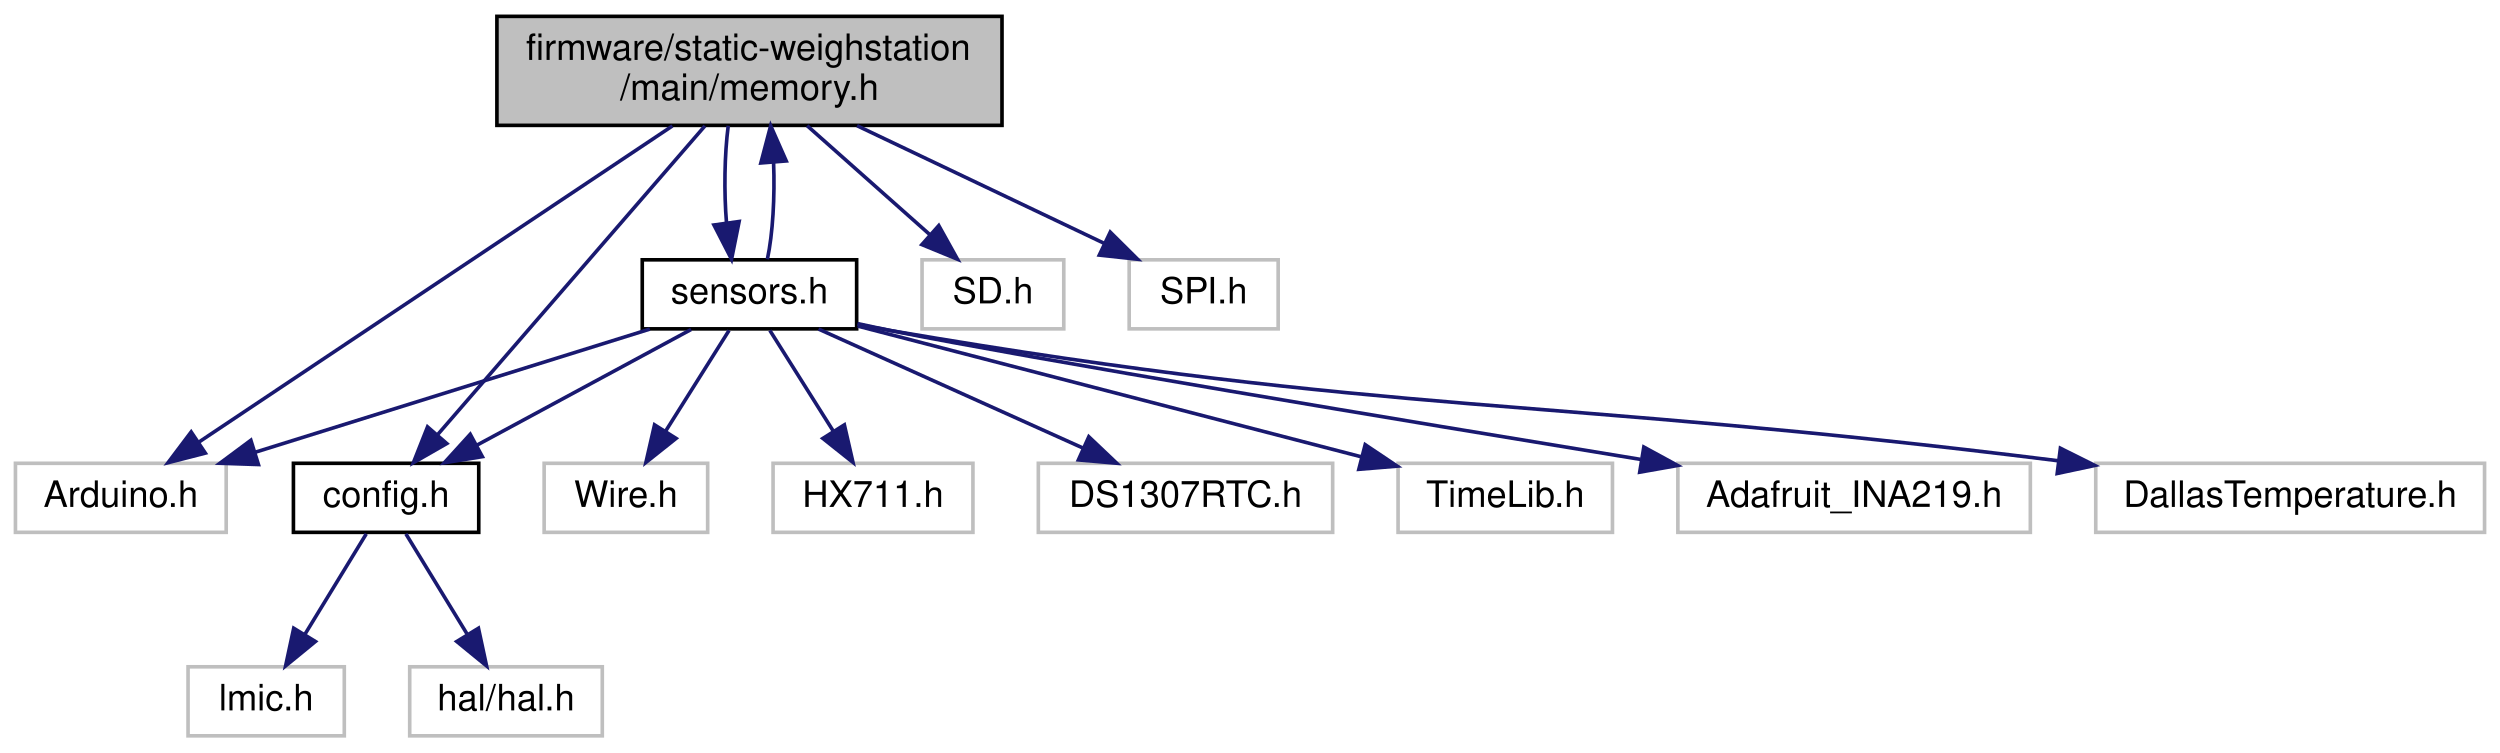
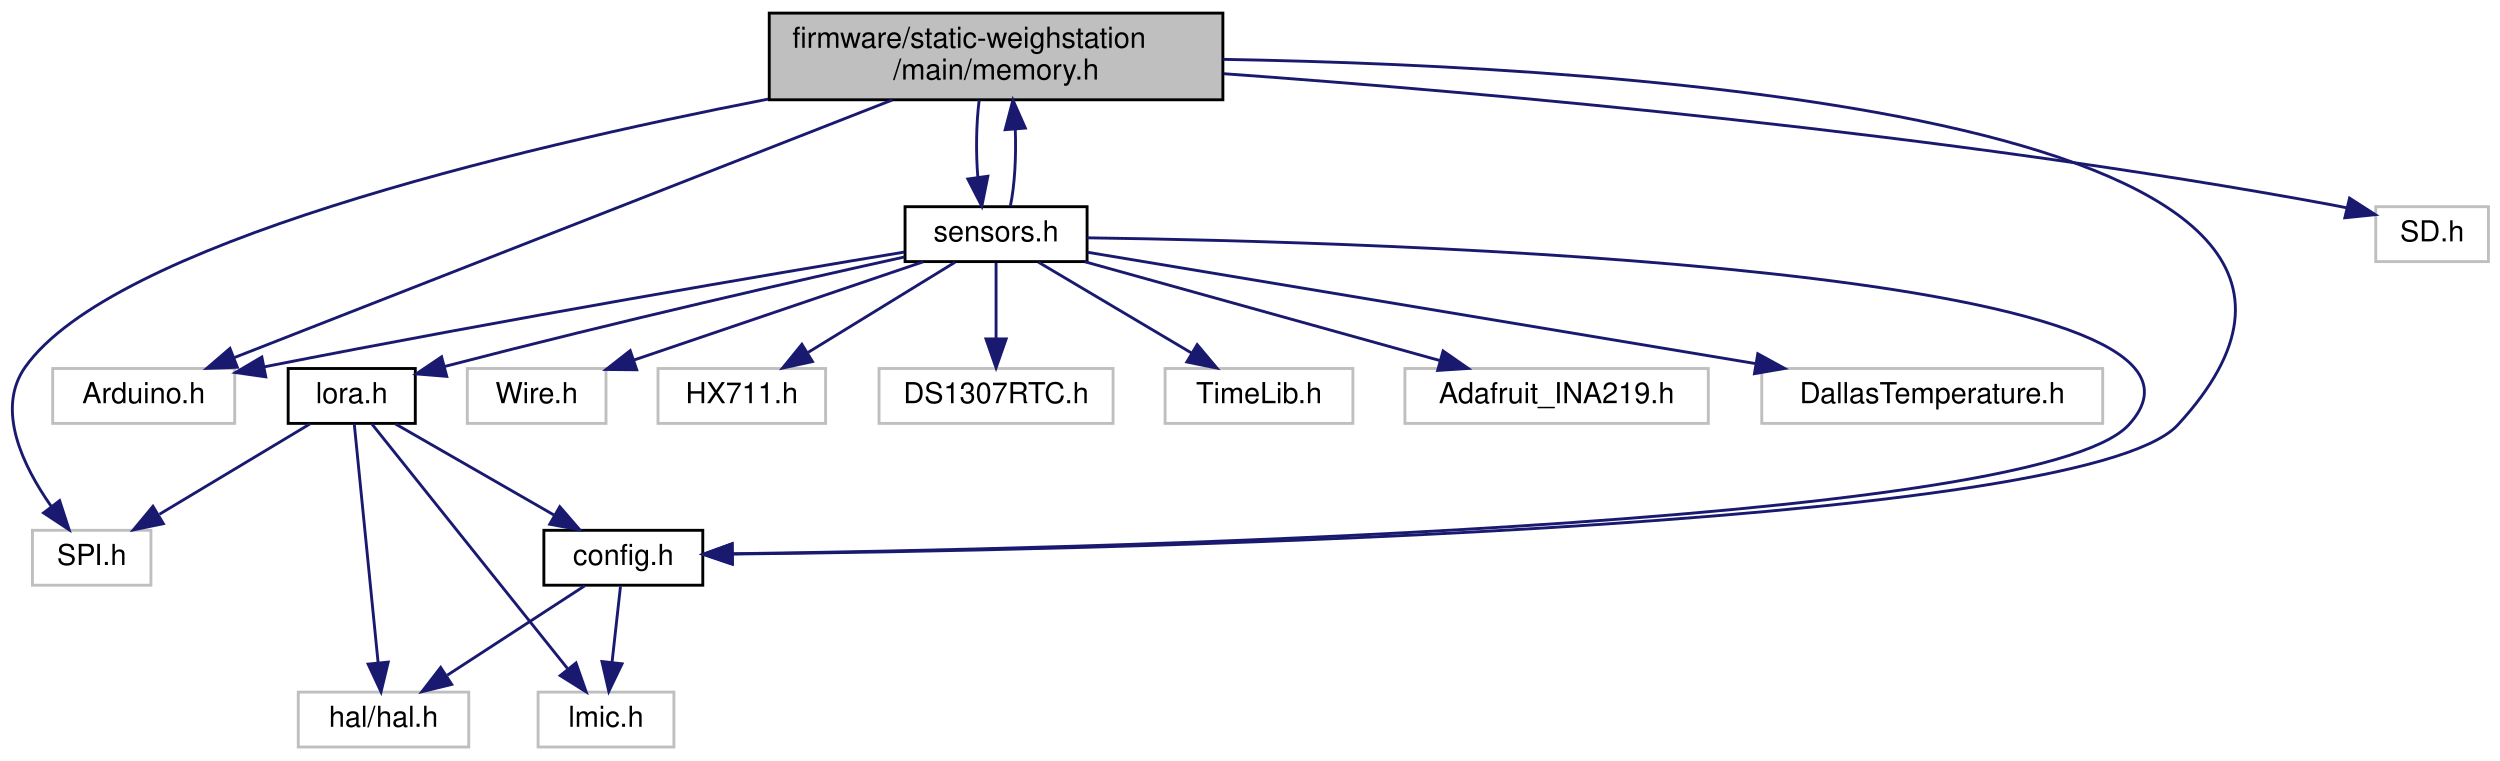
- <svg xmlns="http://www.w3.org/2000/svg" xmlns:xlink="http://www.w3.org/1999/xlink" width="688pt" height="207pt" viewBox="0.00 0.00 687.50 207.00">
-   <g id="graph0" class="graph" transform="scale(1 1) rotate(0) translate(4 203)">
+ <svg xmlns="http://www.w3.org/2000/svg" xmlns:xlink="http://www.w3.org/1999/xlink" width="865pt" height="263pt" viewBox="0.00 0.00 865.23 263.00">
+   <g id="graph0" class="graph" transform="scale(1 1) rotate(0) translate(4 259)">
    <g id="node1" class="node">
      <g id="a_node1">
        <a xlink:title=" ">
-           <polygon fill="#bfbfbf" stroke="black" points="132.5,-168.5 132.5,-198.5 271.5,-198.5 271.5,-168.5 132.5,-168.5" />
-           <text text-anchor="start" x="140.5" y="-186.5" font-family="Helvetica,sans-Serif" font-size="10.00">firmware/static-weighstation</text>
-           <text text-anchor="middle" x="202" y="-175.5" font-family="Helvetica,sans-Serif" font-size="10.00">/main/memory.h</text>
+           <polygon fill="#bfbfbf" stroke="black" points="262.23,-224.5 262.23,-254.5 419.23,-254.5 419.23,-224.5 262.23,-224.5" />
+           <text text-anchor="start" x="270.23" y="-242.5" font-family="Helvetica,sans-Serif" font-size="10.00">firmware/static-weighstation</text>
+           <text text-anchor="middle" x="340.73" y="-231.5" font-family="Helvetica,sans-Serif" font-size="10.00">/main/memory.h</text>
        </a>
      </g>
    </g>
    <g id="node2" class="node">
      <g id="a_node2">
        <a xlink:title=" ">
-           <polygon fill="none" stroke="#bfbfbf" points="0,-56.5 0,-75.5 58,-75.5 58,-56.5 0,-56.5" />
-           <text text-anchor="middle" x="29" y="-63.5" font-family="Helvetica,sans-Serif" font-size="10.00">Arduino.h</text>
+           <polygon fill="none" stroke="#bfbfbf" points="14.23,-112.5 14.23,-131.5 77.23,-131.5 77.23,-112.5 14.23,-112.5" />
+           <text text-anchor="middle" x="45.73" y="-119.5" font-family="Helvetica,sans-Serif" font-size="10.00">Arduino.h</text>
        </a>
      </g>
    </g>
    <g id="edge1" class="edge">
-       <path fill="none" stroke="midnightblue" d="M180.79,-168.34C147.63,-146.2 83.89,-103.64 50.54,-81.38" />
-       <polygon fill="midnightblue" stroke="midnightblue" points="52.25,-78.31 41.99,-75.67 48.36,-84.13 52.25,-78.31" />
+       <path fill="none" stroke="midnightblue" d="M304.85,-224.45C246.6,-201.64 132.4,-156.93 77.15,-135.3" />
+       <polygon fill="midnightblue" stroke="midnightblue" points="78.14,-131.93 67.55,-131.54 75.59,-138.45 78.14,-131.93" />
    </g>
    <g id="node3" class="node">
      <g id="a_node3">
        <a xlink:title=" ">
-           <polygon fill="none" stroke="#bfbfbf" points="249.5,-112.5 249.5,-131.5 288.5,-131.5 288.5,-112.5 249.5,-112.5" />
-           <text text-anchor="middle" x="269" y="-119.5" font-family="Helvetica,sans-Serif" font-size="10.00">SD.h</text>
+           <polygon fill="none" stroke="#bfbfbf" points="818.23,-168.5 818.23,-187.5 857.23,-187.5 857.23,-168.5 818.23,-168.5" />
+           <text text-anchor="middle" x="837.73" y="-175.5" font-family="Helvetica,sans-Serif" font-size="10.00">SD.h</text>
        </a>
      </g>
    </g>
    <g id="edge2" class="edge">
-       <path fill="none" stroke="midnightblue" d="M217.88,-168.4C228.02,-159.4 241.16,-147.72 251.59,-138.47" />
-       <polygon fill="midnightblue" stroke="midnightblue" points="254.1,-140.92 259.25,-131.66 249.45,-135.68 254.1,-140.92" />
+       <path fill="none" stroke="midnightblue" d="M419.49,-233.53C512.05,-226.85 669.98,-212.85 803.73,-188 805.2,-187.73 806.69,-187.43 808.19,-187.1" />
+       <polygon fill="midnightblue" stroke="midnightblue" points="809.16,-190.47 818.07,-184.74 807.53,-183.66 809.16,-190.47" />
    </g>
    <g id="node4" class="node">
      <g id="a_node4">
        <a xlink:title=" ">
-           <polygon fill="none" stroke="#bfbfbf" points="306.5,-112.5 306.5,-131.5 347.5,-131.5 347.5,-112.5 306.5,-112.5" />
-           <text text-anchor="middle" x="327" y="-119.5" font-family="Helvetica,sans-Serif" font-size="10.00">SPI.h</text>
+           <polygon fill="none" stroke="#bfbfbf" points="7.23,-56.5 7.23,-75.5 48.23,-75.5 48.23,-56.5 7.23,-56.5" />
+           <text text-anchor="middle" x="27.73" y="-63.5" font-family="Helvetica,sans-Serif" font-size="10.00">SPI.h</text>
        </a>
      </g>
    </g>
    <g id="edge3" class="edge">
-       <path fill="none" stroke="midnightblue" d="M231.62,-168.4C252.22,-158.59 279.48,-145.62 299.58,-136.05" />
-       <polygon fill="midnightblue" stroke="midnightblue" points="301.29,-139.12 308.81,-131.66 298.28,-132.8 301.29,-139.12" />
+       <path fill="none" stroke="midnightblue" d="M261.84,-224.74C172.28,-207.29 34.7,-174.33 4.73,-132 -5.59,-117.41 3.95,-97.73 13.69,-83.86" />
+       <polygon fill="midnightblue" stroke="midnightblue" points="16.64,-85.77 19.92,-75.7 11.07,-81.52 16.64,-85.77" />
    </g>
    <g id="node5" class="node">
      <g id="a_node5">
        <a xlink:href="config_8h.html" target="_top" xlink:title=" ">
-           <polygon fill="none" stroke="black" points="76.5,-56.5 76.5,-75.5 127.5,-75.5 127.5,-56.5 76.5,-56.5" />
-           <text text-anchor="middle" x="102" y="-63.5" font-family="Helvetica,sans-Serif" font-size="10.00">config.h</text>
+           <polygon fill="none" stroke="black" points="184.23,-56.5 184.23,-75.5 239.23,-75.5 239.23,-56.5 184.23,-56.5" />
+           <text text-anchor="middle" x="211.73" y="-63.5" font-family="Helvetica,sans-Serif" font-size="10.00">config.h</text>
        </a>
      </g>
    </g>
    <g id="edge4" class="edge">
-       <path fill="none" stroke="midnightblue" d="M189.74,-168.34C171.15,-146.86 135.91,-106.17 116.22,-83.43" />
-       <polygon fill="midnightblue" stroke="midnightblue" points="118.7,-80.94 109.51,-75.67 113.41,-85.52 118.7,-80.94" />
+       <path fill="none" stroke="midnightblue" d="M419.37,-238.49C563.6,-235.96 847.1,-217.85 749.73,-112 715.97,-75.29 366.41,-68.52 249.55,-67.28" />
+       <polygon fill="midnightblue" stroke="midnightblue" points="249.33,-63.77 239.3,-67.17 249.27,-70.77 249.33,-63.77" />
    </g>
    <g id="node8" class="node">
      <g id="a_node8">
        <a xlink:href="sensors_8h.html" target="_top" xlink:title=" ">
-           <polygon fill="none" stroke="black" points="172.5,-112.5 172.5,-131.5 231.5,-131.5 231.5,-112.5 172.5,-112.5" />
-           <text text-anchor="middle" x="202" y="-119.5" font-family="Helvetica,sans-Serif" font-size="10.00">sensors.h</text>
+           <polygon fill="none" stroke="black" points="309.23,-168.5 309.23,-187.5 372.23,-187.5 372.23,-168.5 309.23,-168.5" />
+           <text text-anchor="middle" x="340.73" y="-175.5" font-family="Helvetica,sans-Serif" font-size="10.00">sensors.h</text>
        </a>
      </g>
    </g>
    <g id="edge7" class="edge">
-       <path fill="none" stroke="midnightblue" d="M196.16,-168.4C195.13,-160.38 194.97,-150.23 195.69,-141.57" />
-       <polygon fill="midnightblue" stroke="midnightblue" points="199.16,-142.04 197.07,-131.66 192.23,-141.08 199.16,-142.04" />
+       <path fill="none" stroke="midnightblue" d="M334.89,-224.4C333.86,-216.38 333.71,-206.23 334.43,-197.57" />
+       <polygon fill="midnightblue" stroke="midnightblue" points="337.89,-198.04 335.8,-187.66 330.96,-197.08 337.89,-198.04" />
    </g>
    <g id="node6" class="node">
      <g id="a_node6">
        <a xlink:title=" ">
-           <polygon fill="none" stroke="#bfbfbf" points="47.5,-0.5 47.5,-19.5 90.5,-19.5 90.5,-0.5 47.5,-0.5" />
-           <text text-anchor="middle" x="69" y="-7.5" font-family="Helvetica,sans-Serif" font-size="10.00">lmic.h</text>
+           <polygon fill="none" stroke="#bfbfbf" points="182.23,-0.5 182.23,-19.5 229.23,-19.5 229.23,-0.5 182.23,-0.5" />
+           <text text-anchor="middle" x="205.73" y="-7.5" font-family="Helvetica,sans-Serif" font-size="10.00">lmic.h</text>
        </a>
      </g>
    </g>
    <g id="edge5" class="edge">
-       <path fill="none" stroke="midnightblue" d="M96.55,-56.08C91.99,-48.61 85.33,-37.72 79.71,-28.52" />
-       <polygon fill="midnightblue" stroke="midnightblue" points="82.55,-26.46 74.35,-19.75 76.58,-30.11 82.55,-26.46" />
+       <path fill="none" stroke="midnightblue" d="M210.74,-56.08C209.95,-48.93 208.8,-38.64 207.81,-29.69" />
+       <polygon fill="midnightblue" stroke="midnightblue" points="211.29,-29.3 206.7,-19.75 204.33,-30.08 211.29,-29.3" />
    </g>
    <g id="node7" class="node">
      <g id="a_node7">
        <a xlink:title=" ">
-           <polygon fill="none" stroke="#bfbfbf" points="108.5,-0.5 108.5,-19.5 161.5,-19.5 161.5,-0.5 108.5,-0.5" />
-           <text text-anchor="middle" x="135" y="-7.5" font-family="Helvetica,sans-Serif" font-size="10.00">hal/hal.h</text>
+           <polygon fill="none" stroke="#bfbfbf" points="99.23,-0.5 99.23,-19.5 158.23,-19.5 158.23,-0.5 99.23,-0.5" />
+           <text text-anchor="middle" x="128.73" y="-7.5" font-family="Helvetica,sans-Serif" font-size="10.00">hal/hal.h</text>
        </a>
      </g>
    </g>
    <g id="edge6" class="edge">
-       <path fill="none" stroke="midnightblue" d="M107.45,-56.08C112.01,-48.61 118.67,-37.72 124.29,-28.52" />
-       <polygon fill="midnightblue" stroke="midnightblue" points="127.42,-30.11 129.65,-19.75 121.45,-26.46 127.42,-30.11" />
+       <path fill="none" stroke="midnightblue" d="M198.4,-56.32C185.57,-47.98 165.95,-35.21 150.79,-25.35" />
+       <polygon fill="midnightblue" stroke="midnightblue" points="152.33,-22.17 142.03,-19.65 148.51,-28.04 152.33,-22.17" />
    </g>
    <g id="edge16" class="edge">
-       <path fill="none" stroke="midnightblue" d="M206.93,-131.66C208.43,-138.65 209.01,-148.86 208.64,-158.29" />
-       <polygon fill="midnightblue" stroke="midnightblue" points="205.14,-158.15 207.84,-168.4 212.12,-158.71 205.14,-158.15" />
+       <path fill="none" stroke="midnightblue" d="M345.66,-187.66C347.17,-194.65 347.74,-204.86 347.38,-214.29" />
+       <polygon fill="midnightblue" stroke="midnightblue" points="343.88,-214.15 346.57,-224.4 350.86,-214.71 343.88,-214.15" />
    </g>
    <g id="edge13" class="edge">
-       <path fill="none" stroke="midnightblue" d="M174.59,-112.44C145.23,-103.28 98.48,-88.69 65.9,-78.52" />
-       <polygon fill="midnightblue" stroke="midnightblue" points="66.87,-75.16 56.28,-75.52 64.79,-81.84 66.87,-75.16" />
+       <path fill="none" stroke="midnightblue" d="M308.98,-171.8C262.6,-164.12 173.4,-148.98 87.41,-132.07" />
+       <polygon fill="midnightblue" stroke="midnightblue" points="87.98,-128.61 77.49,-130.1 86.62,-135.48 87.98,-128.61" />
    </g>
    <g id="edge15" class="edge">
-       <path fill="none" stroke="midnightblue" d="M185.93,-112.32C170.04,-103.74 145.49,-90.49 127.04,-80.52" />
-       <polygon fill="midnightblue" stroke="midnightblue" points="128.49,-77.33 118.03,-75.65 125.16,-83.49 128.49,-77.33" />
+       <path fill="none" stroke="midnightblue" d="M372.24,-176.73C473.74,-175.31 782.75,-166.52 732.73,-112 700.19,-76.52 363.85,-68.94 249.53,-67.39" />
+       <polygon fill="midnightblue" stroke="midnightblue" points="249.53,-63.89 239.48,-67.26 249.44,-70.89 249.53,-63.89" />
    </g>
    <g id="node9" class="node">
      <g id="a_node9">
        <a xlink:title=" ">
-           <polygon fill="none" stroke="#bfbfbf" points="145.5,-56.5 145.5,-75.5 190.5,-75.5 190.5,-56.5 145.5,-56.5" />
-           <text text-anchor="middle" x="168" y="-63.5" font-family="Helvetica,sans-Serif" font-size="10.00">Wire.h</text>
+           <polygon fill="none" stroke="#bfbfbf" points="157.73,-112.5 157.73,-131.5 205.73,-131.5 205.73,-112.5 157.73,-112.5" />
+           <text text-anchor="middle" x="181.73" y="-119.5" font-family="Helvetica,sans-Serif" font-size="10.00">Wire.h</text>
        </a>
      </g>
    </g>
    <g id="edge8" class="edge">
-       <path fill="none" stroke="midnightblue" d="M196.39,-112.08C191.63,-104.53 184.68,-93.49 178.85,-84.23" />
-       <polygon fill="midnightblue" stroke="midnightblue" points="181.8,-82.35 173.51,-75.75 175.88,-86.08 181.8,-82.35" />
+       <path fill="none" stroke="midnightblue" d="M315.54,-168.44C288.48,-159.25 245.33,-144.6 215.38,-134.43" />
+       <polygon fill="midnightblue" stroke="midnightblue" points="216.36,-131.06 205.77,-131.16 214.11,-137.69 216.36,-131.06" />
    </g>
    <g id="node10" class="node">
      <g id="a_node10">
        <a xlink:title=" ">
-           <polygon fill="none" stroke="#bfbfbf" points="208.5,-56.5 208.5,-75.5 263.5,-75.5 263.5,-56.5 208.5,-56.5" />
-           <text text-anchor="middle" x="236" y="-63.5" font-family="Helvetica,sans-Serif" font-size="10.00">HX711.h</text>
+           <polygon fill="none" stroke="#bfbfbf" points="223.73,-112.5 223.73,-131.5 281.73,-131.5 281.73,-112.5 223.73,-112.5" />
+           <text text-anchor="middle" x="252.73" y="-119.5" font-family="Helvetica,sans-Serif" font-size="10.00">HX711.h</text>
        </a>
      </g>
    </g>
    <g id="edge9" class="edge">
-       <path fill="none" stroke="midnightblue" d="M207.61,-112.08C212.37,-104.53 219.32,-93.49 225.15,-84.23" />
-       <polygon fill="midnightblue" stroke="midnightblue" points="228.12,-86.08 230.49,-75.75 222.2,-82.35 228.12,-86.08" />
+       <path fill="none" stroke="midnightblue" d="M326.59,-168.32C312.87,-159.9 291.8,-146.97 275.67,-137.07" />
+       <polygon fill="midnightblue" stroke="midnightblue" points="277.19,-133.9 266.84,-131.65 273.53,-139.87 277.19,-133.9" />
    </g>
    <g id="node11" class="node">
      <g id="a_node11">
        <a xlink:title=" ">
-           <polygon fill="none" stroke="#bfbfbf" points="281.5,-56.5 281.5,-75.5 362.5,-75.5 362.5,-56.5 281.5,-56.5" />
-           <text text-anchor="middle" x="322" y="-63.5" font-family="Helvetica,sans-Serif" font-size="10.00">DS1307RTC.h</text>
+           <polygon fill="none" stroke="#bfbfbf" points="300.23,-112.5 300.23,-131.5 381.23,-131.5 381.23,-112.5 300.23,-112.5" />
+           <text text-anchor="middle" x="340.73" y="-119.5" font-family="Helvetica,sans-Serif" font-size="10.00">DS1307RTC.h</text>
        </a>
      </g>
    </g>
    <g id="edge10" class="edge">
-       <path fill="none" stroke="midnightblue" d="M221.01,-112.44C240.59,-103.64 271.31,-89.81 293.73,-79.72" />
-       <polygon fill="midnightblue" stroke="midnightblue" points="295.39,-82.81 303.07,-75.52 292.52,-76.43 295.39,-82.81" />
+       <path fill="none" stroke="midnightblue" d="M340.73,-168.08C340.73,-161.01 340.73,-150.86 340.73,-141.99" />
+       <polygon fill="midnightblue" stroke="midnightblue" points="344.23,-141.75 340.73,-131.75 337.23,-141.75 344.23,-141.75" />
    </g>
    <g id="node12" class="node">
      <g id="a_node12">
        <a xlink:title=" ">
-           <polygon fill="none" stroke="#bfbfbf" points="380.5,-56.5 380.5,-75.5 439.5,-75.5 439.5,-56.5 380.5,-56.5" />
-           <text text-anchor="middle" x="410" y="-63.5" font-family="Helvetica,sans-Serif" font-size="10.00">TimeLib.h</text>
+           <polygon fill="none" stroke="#bfbfbf" points="399.23,-112.5 399.23,-131.5 464.23,-131.5 464.23,-112.5 399.23,-112.5" />
+           <text text-anchor="middle" x="431.73" y="-119.5" font-family="Helvetica,sans-Serif" font-size="10.00">TimeLib.h</text>
        </a>
      </g>
    </g>
    <g id="edge11" class="edge">
-       <path fill="none" stroke="midnightblue" d="M231.8,-113.26C268.25,-103.8 330.08,-87.75 370.47,-77.26" />
-       <polygon fill="midnightblue" stroke="midnightblue" points="371.45,-80.62 380.25,-74.72 369.7,-73.85 371.45,-80.62" />
+       <path fill="none" stroke="midnightblue" d="M355.35,-168.32C369.68,-159.82 391.75,-146.73 408.48,-136.8" />
+       <polygon fill="midnightblue" stroke="midnightblue" points="410.33,-139.77 417.15,-131.65 406.76,-133.75 410.33,-139.77" />
    </g>
    <g id="node13" class="node">
      <g id="a_node13">
        <a xlink:title=" ">
-           <polygon fill="none" stroke="#bfbfbf" points="457.5,-56.5 457.5,-75.5 554.5,-75.5 554.5,-56.5 457.5,-56.5" />
-           <text text-anchor="middle" x="506" y="-63.5" font-family="Helvetica,sans-Serif" font-size="10.00">Adafruit_INA219.h</text>
+           <polygon fill="none" stroke="#bfbfbf" points="482.23,-112.5 482.23,-131.5 587.23,-131.5 587.23,-112.5 482.23,-112.5" />
+           <text text-anchor="middle" x="534.73" y="-119.5" font-family="Helvetica,sans-Serif" font-size="10.00">Adafruit_INA219.h</text>
        </a>
      </g>
    </g>
    <g id="edge12" class="edge">
-       <path fill="none" stroke="midnightblue" d="M231.77,-113.94C234.88,-113.26 238,-112.6 241,-112 279.44,-104.31 381.57,-87.33 447.23,-76.57" />
-       <polygon fill="midnightblue" stroke="midnightblue" points="448.13,-79.97 457.44,-74.9 447,-73.06 448.13,-79.97" />
+       <path fill="none" stroke="midnightblue" d="M371.47,-168.44C404.68,-159.2 457.72,-144.44 494.29,-134.26" />
+       <polygon fill="midnightblue" stroke="midnightblue" points="495.44,-137.57 504.14,-131.52 493.56,-130.83 495.44,-137.57" />
    </g>
    <g id="node14" class="node">
      <g id="a_node14">
        <a xlink:title=" ">
-           <polygon fill="none" stroke="#bfbfbf" points="572.5,-56.5 572.5,-75.5 679.5,-75.5 679.5,-56.5 572.5,-56.5" />
-           <text text-anchor="middle" x="626" y="-63.5" font-family="Helvetica,sans-Serif" font-size="10.00">DallasTemperature.h</text>
+           <polygon fill="none" stroke="#bfbfbf" points="605.73,-112.5 605.73,-131.5 723.73,-131.5 723.73,-112.5 605.73,-112.5" />
+           <text text-anchor="middle" x="664.73" y="-119.5" font-family="Helvetica,sans-Serif" font-size="10.00">DallasTemperature.h</text>
        </a>
      </g>
    </g>
    <g id="edge14" class="edge">
-       <path fill="none" stroke="midnightblue" d="M231.74,-113.76C234.86,-113.12 237.99,-112.51 241,-112 380.19,-88.26 419,-94.09 562.21,-76.19" />
-       <polygon fill="midnightblue" stroke="midnightblue" points="562.77,-79.64 572.25,-74.91 561.89,-72.7 562.77,-79.64" />
+       <path fill="none" stroke="midnightblue" d="M372.39,-171.72C425.78,-162.83 534.61,-144.69 603.38,-133.23" />
+       <polygon fill="midnightblue" stroke="midnightblue" points="604.35,-136.61 613.64,-131.52 603.2,-129.71 604.35,-136.61" />
+     </g>
+     <g id="node15" class="node">
+       <g id="a_node15">
+         <a xlink:href="lora_8h.html" target="_top" xlink:title=" ">
+           <polygon fill="none" stroke="black" points="95.73,-112.5 95.73,-131.5 139.73,-131.5 139.73,-112.5 95.73,-112.5" />
+           <text text-anchor="middle" x="117.73" y="-119.5" font-family="Helvetica,sans-Serif" font-size="10.00">lora.h</text>
+         </a>
+       </g>
+     </g>
+     <g id="edge17" class="edge">
+       <path fill="none" stroke="midnightblue" d="M309.01,-170.1C272.78,-162.1 211.5,-148.22 149.93,-132.22" />
+       <polygon fill="midnightblue" stroke="midnightblue" points="150.61,-128.78 140.04,-129.63 148.83,-135.55 150.61,-128.78" />
+     </g>
+     <g id="edge20" class="edge">
+       <path fill="none" stroke="midnightblue" d="M103.27,-112.32C89.23,-103.9 67.68,-90.97 51.19,-81.07" />
+       <polygon fill="midnightblue" stroke="midnightblue" points="52.53,-77.8 42.16,-75.65 48.93,-83.8 52.53,-77.8" />
+     </g>
+     <g id="edge21" class="edge">
+       <path fill="none" stroke="midnightblue" d="M132.84,-112.32C147.64,-103.82 170.43,-90.73 187.71,-80.8" />
+       <polygon fill="midnightblue" stroke="midnightblue" points="189.74,-83.67 196.67,-75.65 186.25,-77.6 189.74,-83.67" />
+     </g>
+     <g id="edge18" class="edge">
+       <path fill="none" stroke="midnightblue" d="M124.64,-112.37C139.22,-94.14 173.39,-51.43 192.39,-27.68" />
+       <polygon fill="midnightblue" stroke="midnightblue" points="195.35,-29.59 198.86,-19.59 189.88,-25.21 195.35,-29.59" />
+     </g>
+     <g id="edge19" class="edge">
+       <path fill="none" stroke="midnightblue" d="M118.6,-112.37C120.37,-94.62 124.47,-53.67 126.87,-29.6" />
+       <polygon fill="midnightblue" stroke="midnightblue" points="130.36,-29.89 127.87,-19.59 123.4,-29.19 130.36,-29.89" />
    </g>
  </g>
</svg>
